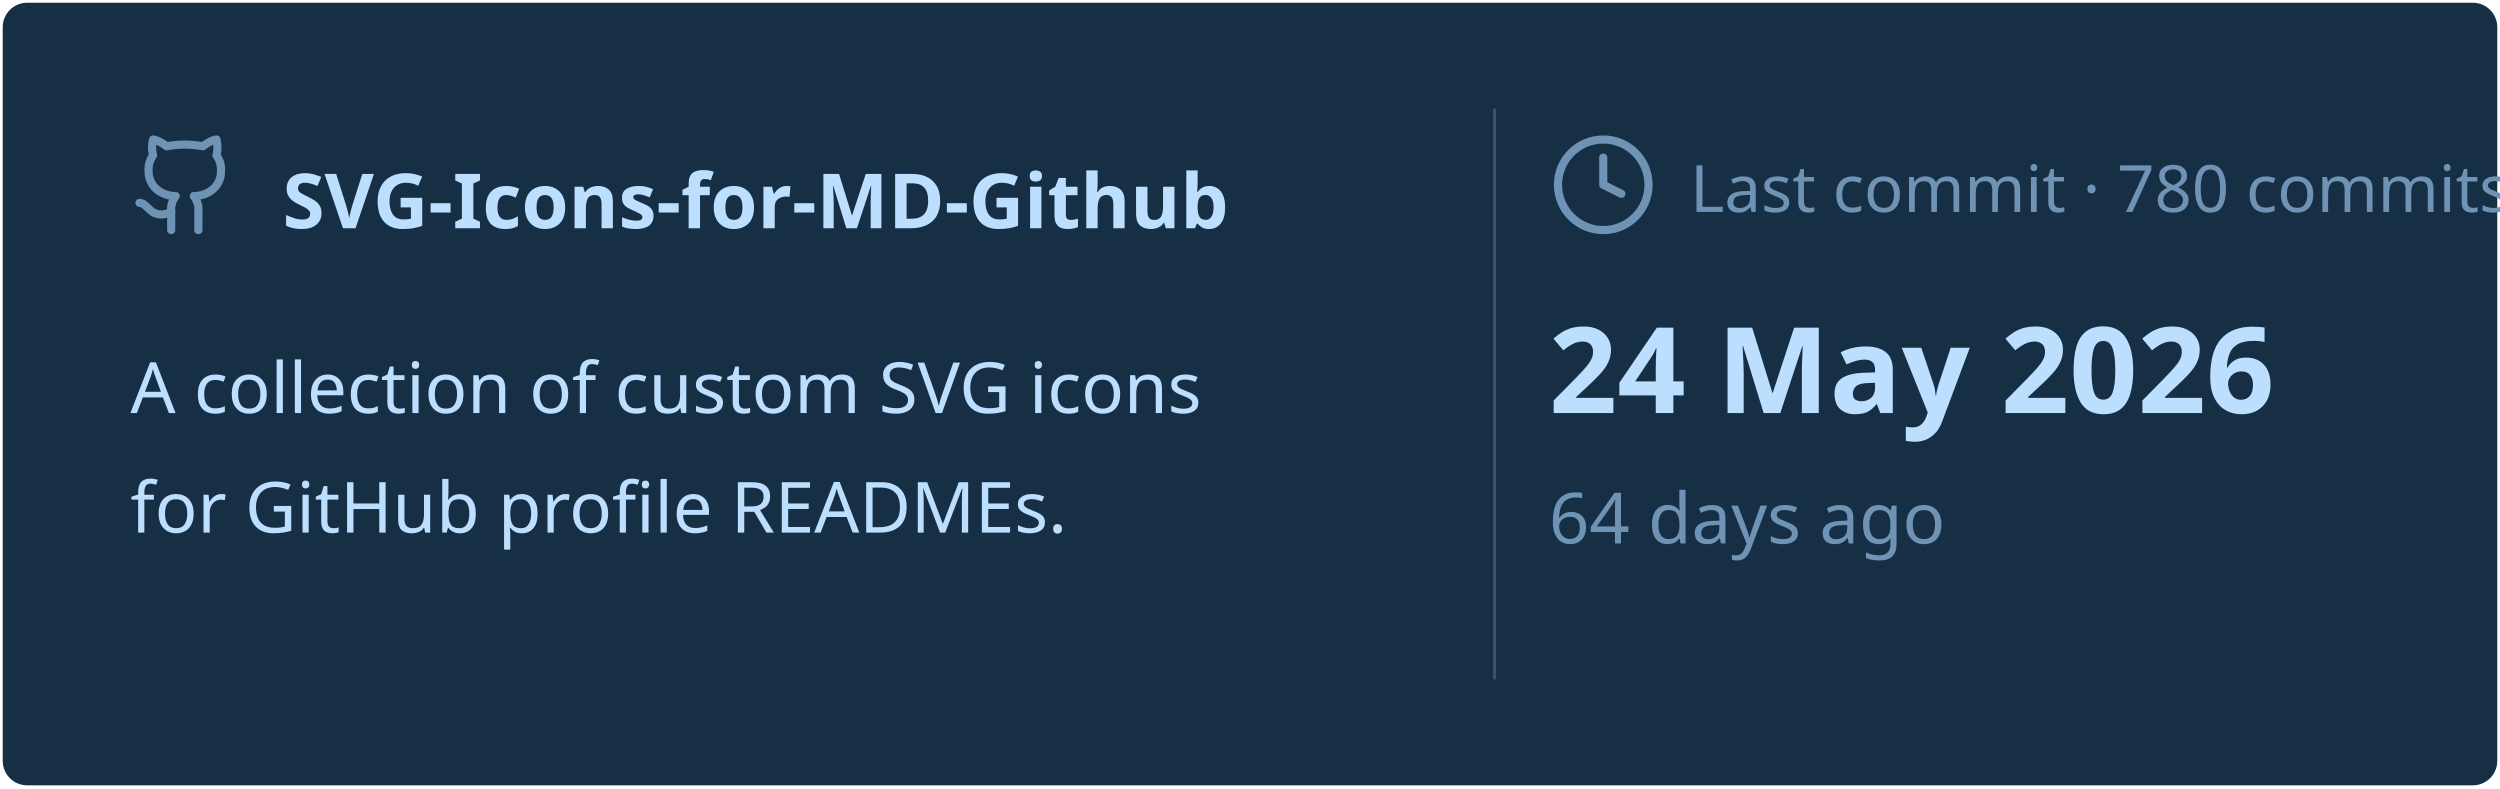
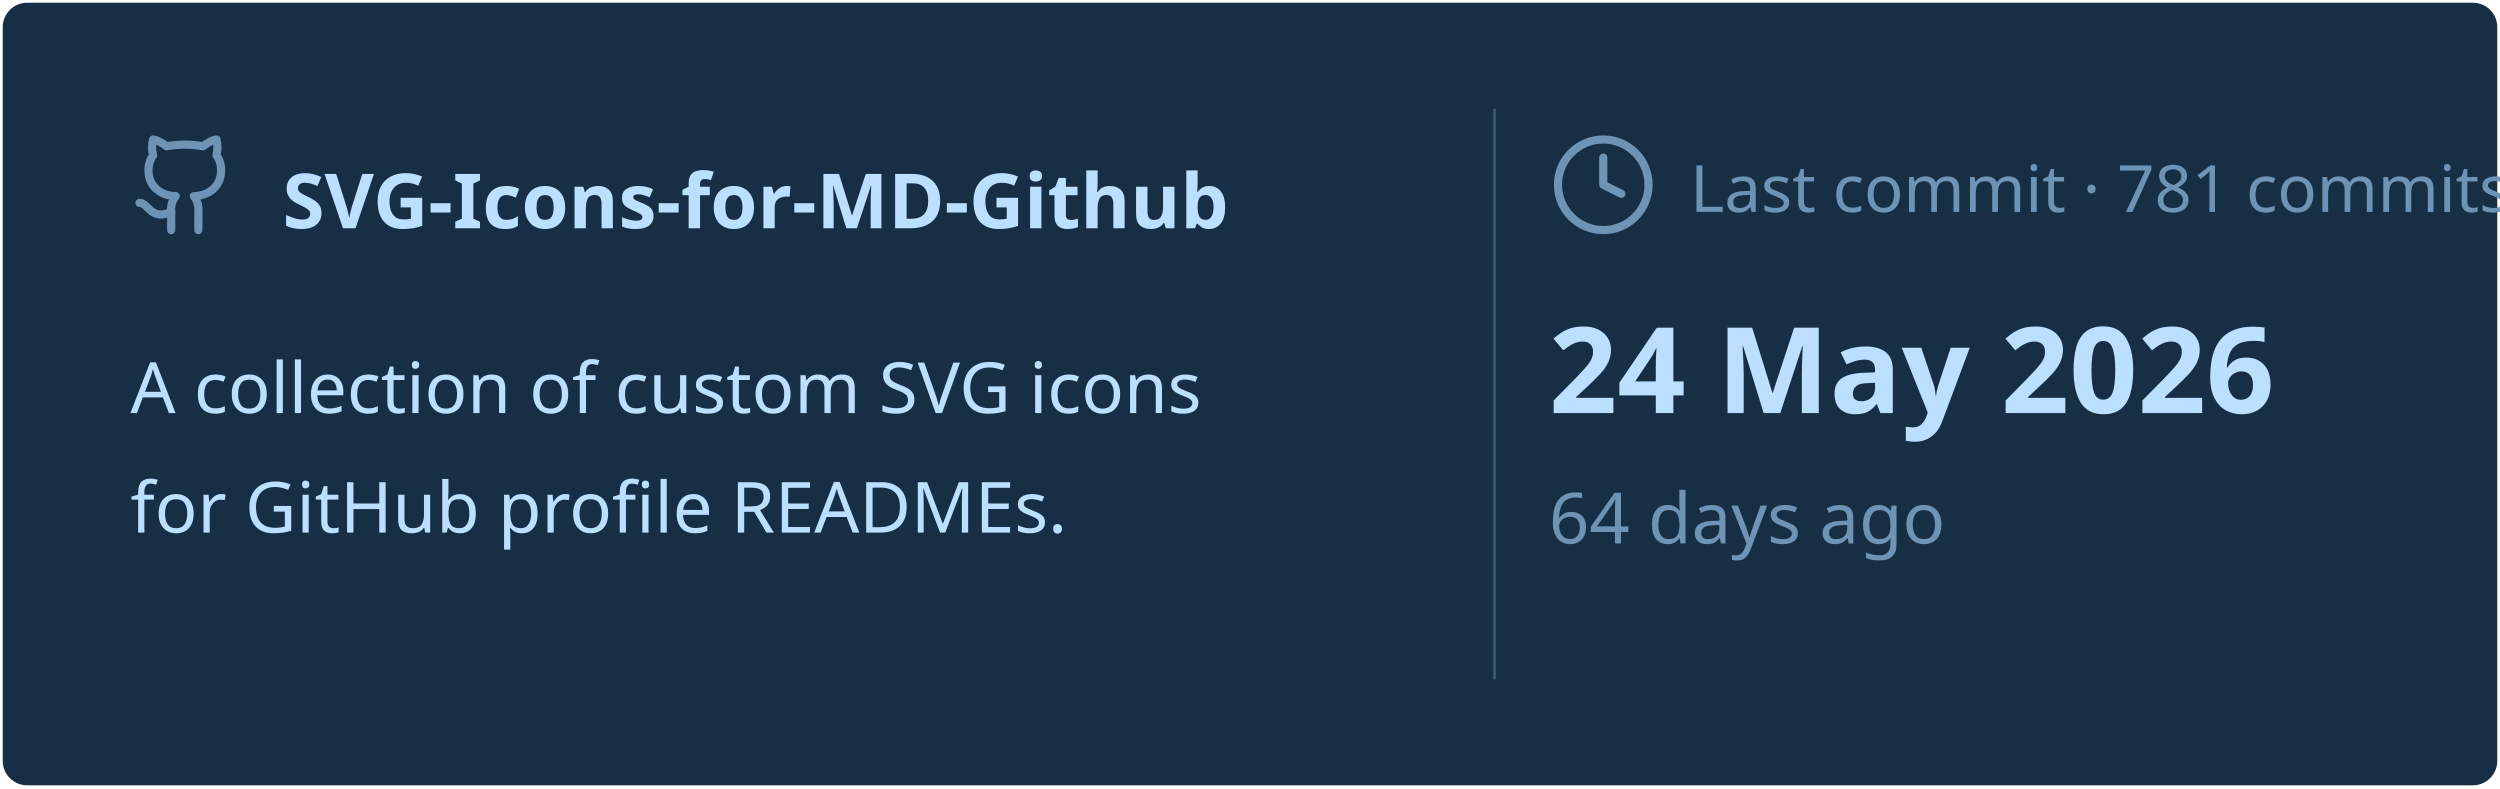
<svg xmlns="http://www.w3.org/2000/svg" viewBox="0 0 460 145" width="460px" height="145px">
  <rect stroke="#000000" stroke-opacity="0" fill="#172F45" rx="4.5" x="0.5" y="0.5" width="459" height="144" />
  <g transform="translate(24, 42)">
    <svg x="0" y="-18" width="20" height="20" viewBox="0 0 24 24" fill="none" stroke="#6E93B5" stroke-width="1.8" stroke-linecap="round" stroke-linejoin="round">
      <path d="M15 22v-4a4.8 4.8 0 0 0-1-3.5c3 0 6-2 6-5.5.08-1.25-.27-2.48-1-3.5.28-1.15.28-2.35 0-3.5 0 0-1 0-3 1.5-2.64-.5-5.36-.5-8 0C6 2 5 2 5 2c-.3 1.15-.3 2.35 0 3.5A5.403 5.403 0 0 0 4 9c0 3.5 3 5.5 6 5.5-.39.49-.68 1.05-.85 1.65-.17.6-.22 1.23-.15 1.85v4" />
      <path d="M9 18c-4.51 2-5-2-7-2" />
    </svg>
    <text x="28" y="0" font-family="&quot;Segoe UI&quot;, Ubuntu, sans-serif" font-size="14" font-weight="700" fill="#BDDFFF">SVG-Icons-for-MD-Github</text>
  </g>
  <text x="24" y="76" font-family="&quot;Segoe UI&quot;, Ubuntu, sans-serif" font-size="13" font-weight="400" fill="#BDDFFF">A collection of custom SVG icons</text>
  <text x="24" y="98" font-family="&quot;Segoe UI&quot;, Ubuntu, sans-serif" font-size="13" font-weight="400" fill="#BDDFFF">for GitHub profile READMEs.</text>
  <line x1="275" y1="20" x2="275" y2="125" stroke="#6E93B5" stroke-width="0.5" stroke-opacity="0.4" />
  <svg x="285" y="24" width="20" height="20" viewBox="0 0 24 24" fill="none" stroke="#6E93B5" stroke-width="1.8" stroke-linecap="round" stroke-linejoin="round">
    <circle cx="12" cy="12" r="10" />
    <polyline points="12 6 12 12 16 14" />
  </svg>
-   <text x="311" y="39" font-family="&quot;Segoe UI&quot;, Ubuntu, sans-serif" font-size="12" font-weight="400" fill="#6E93B5">Last commit · 780 commits</text>
+   <text x="311" y="39" font-family="&quot;Segoe UI&quot;, Ubuntu, sans-serif" font-size="12" font-weight="400" fill="#6E93B5">Last commit · 781 commits</text>
  <text x="285" y="76" font-family="&quot;Segoe UI&quot;, Ubuntu, sans-serif" font-size="22" font-weight="700" fill="#BDDFFF">24 May 2026</text>
  <text x="285" y="100" font-family="&quot;Segoe UI&quot;, Ubuntu, sans-serif" font-size="13" font-weight="400" fill="#6E93B5">64 days ago</text>
</svg>
